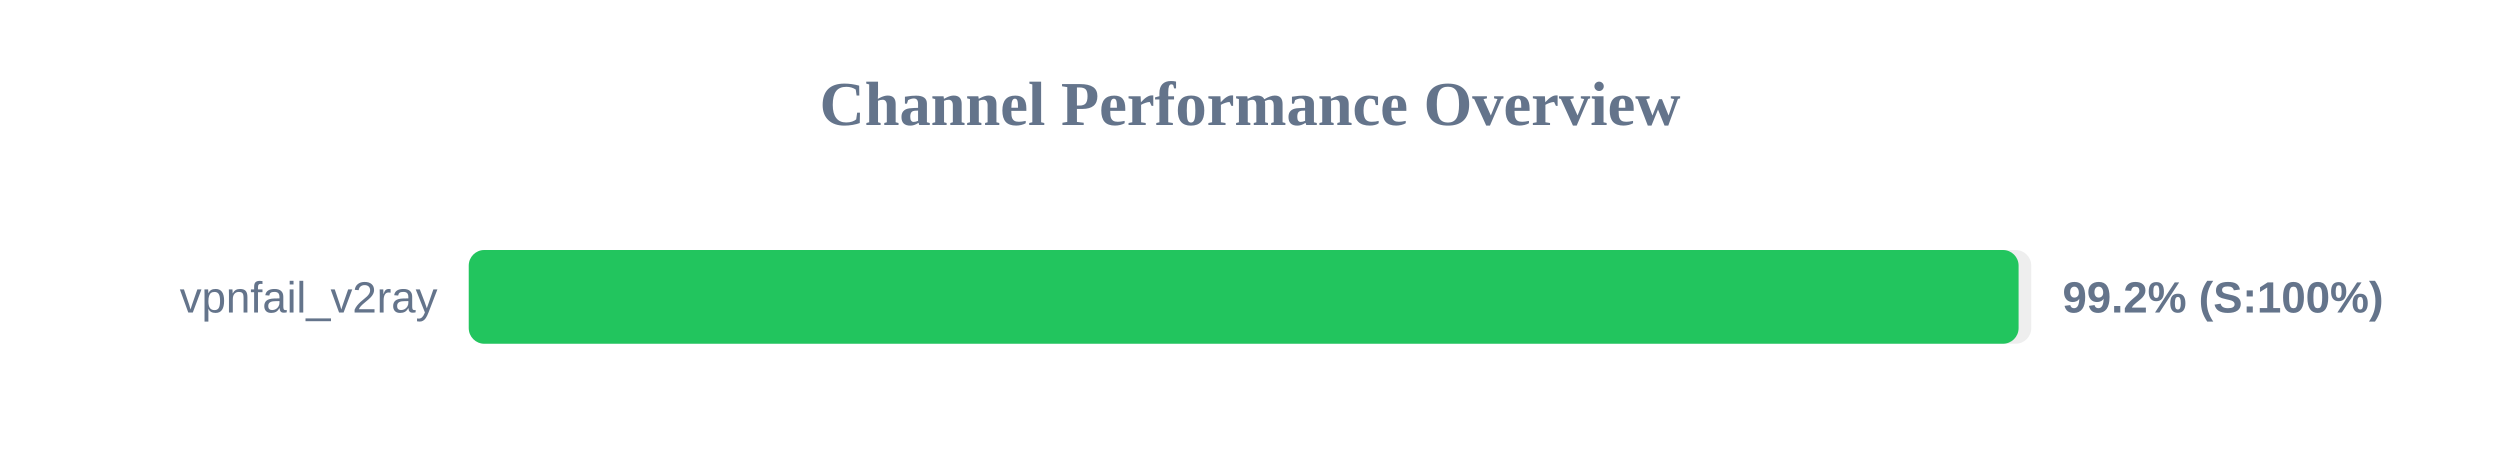
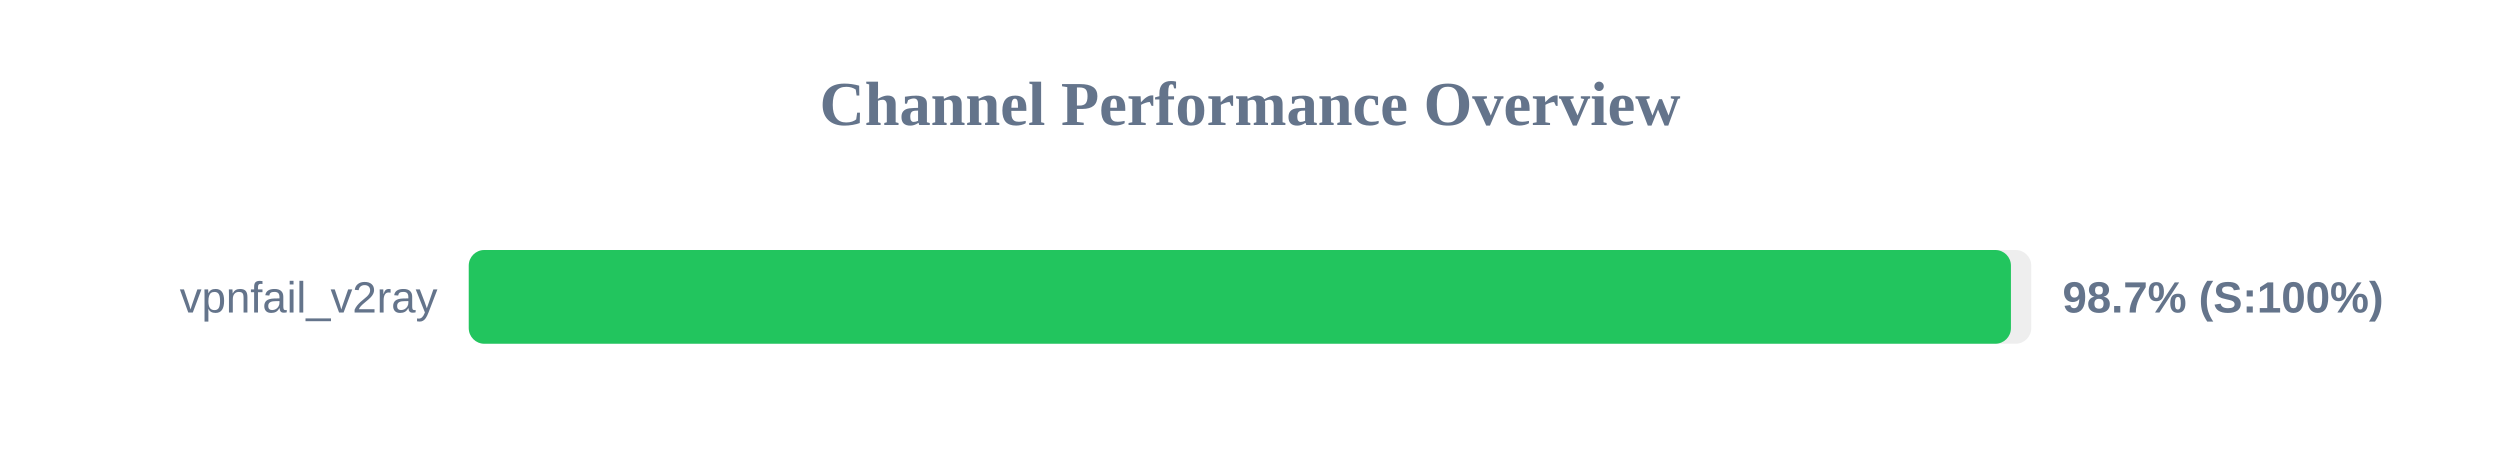
<svg xmlns="http://www.w3.org/2000/svg" width="800" height="150" version="1.1">
  <style>
        .row { font: 14px Arial; fill: #64748b; }
        .score { font: bold 14px Arial; fill: #64748b; }
    </style>
  <text x="400" y="40" text-anchor="middle" font-size="20px" font-weight="bold" fill="#64748b">Channel Performance Overview</text>
  <rect x="150" y="80" width="500" height="30" fill="#eee" rx="5" />
-   <rect x="150" y="80" width="495.95" height="30" fill="#22c55e" rx="5" />
+   <rect x="150" y="80" width="493.5" height="30" fill="#22c55e" rx="5" />
  <text x="140" y="100" text-anchor="end" class="row">vpnfail_v2ray</text>
-   <text x="660" y="100" text-anchor="start" class="score">99.2% (S:100%)</text>
+   <text x="660" y="100" text-anchor="start" class="score">98.7% (S:100%)</text>
</svg>
